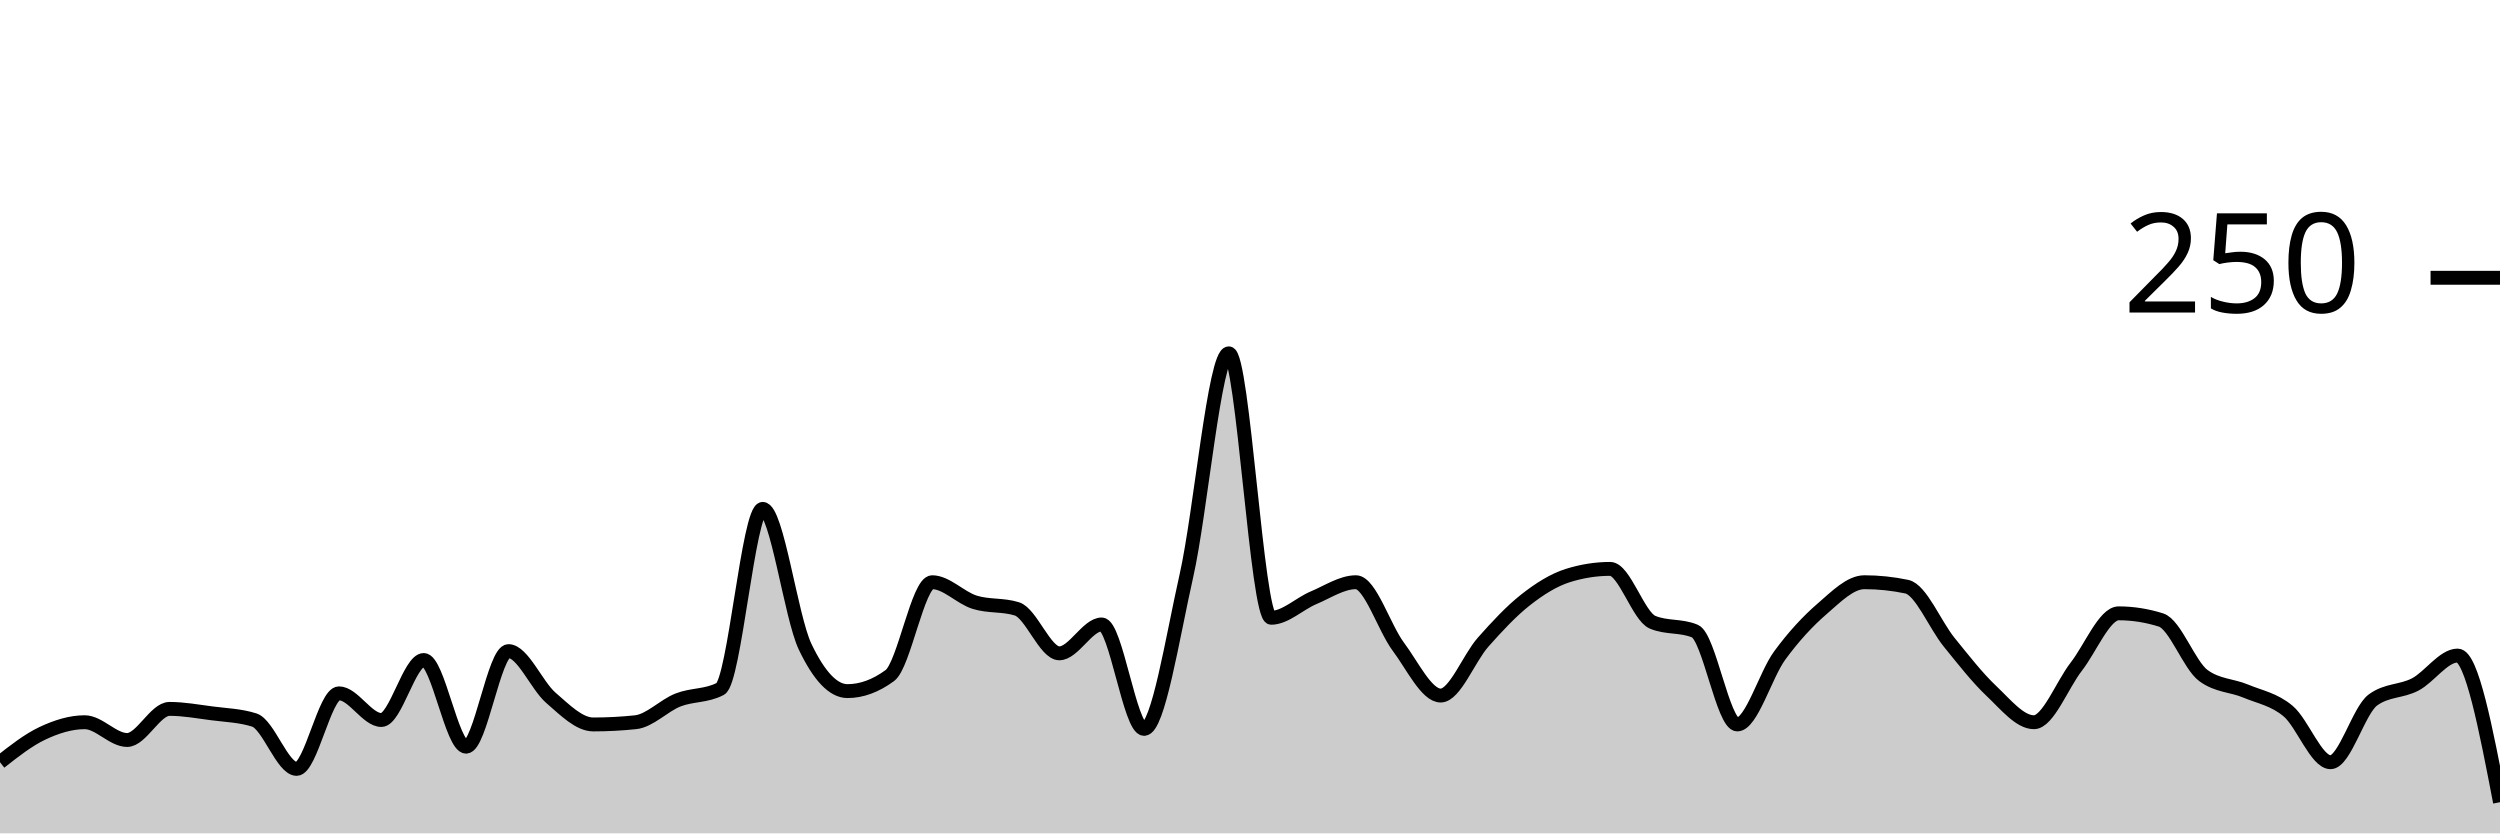
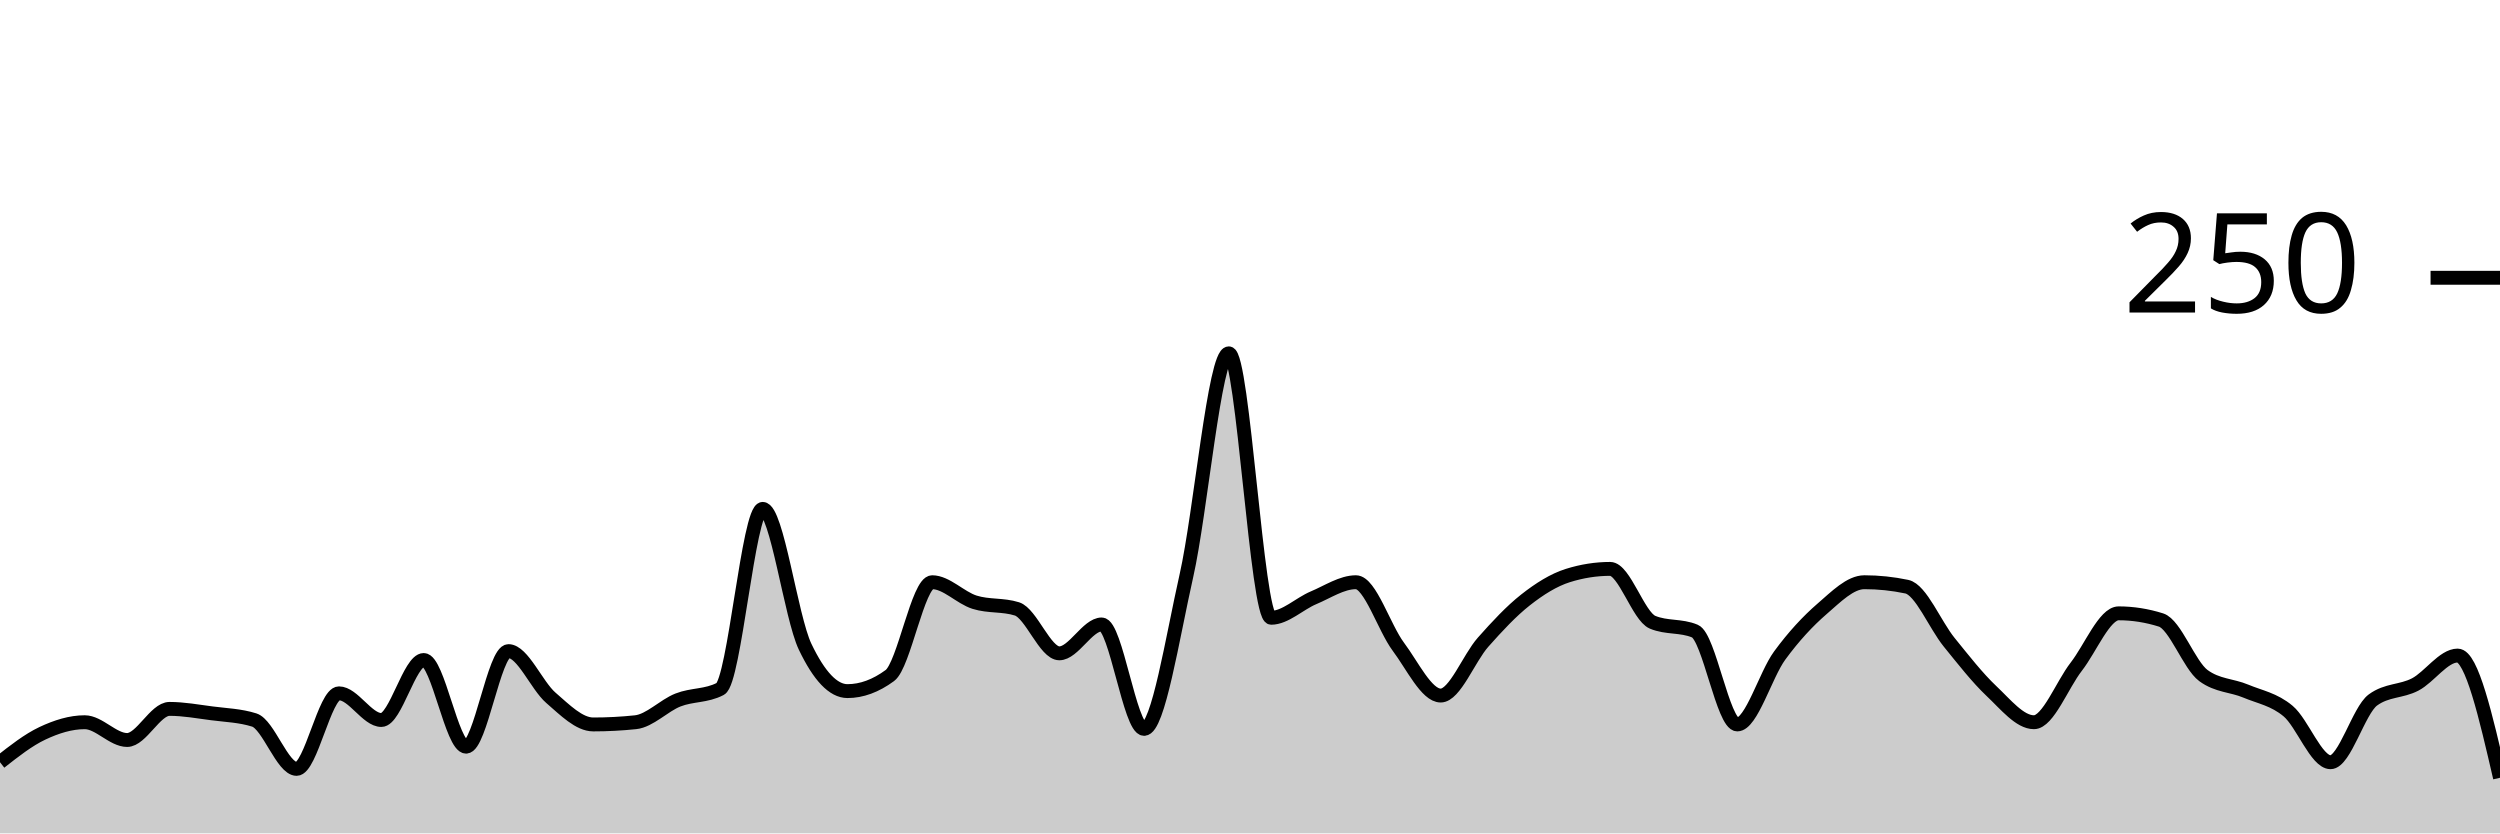
<svg xmlns="http://www.w3.org/2000/svg" viewBox="0 0 180 60">
  <g transform="translate(0,20)">
-     <path class="area" fill="rgba(0, 0, 0, 0.2)" d="M0,34.88C1.017,34.08,2.034,33.28,3.051,32.8C4.068,32.32,5.085,32,6.102,32C7.119,32,8.136,33.28,9.153,33.28C10.169,33.28,11.186,31.04,12.203,31.04C13.22,31.04,14.237,31.227,15.254,31.36C16.271,31.493,17.288,31.52,18.305,31.84C19.322,32.16,20.339,35.36,21.356,35.36C22.373,35.36,23.39,29.92,24.407,29.92C25.424,29.92,26.441,31.84,27.458,31.84C28.475,31.84,29.492,27.52,30.508,27.52C31.525,27.52,32.542,33.76,33.559,33.76C34.576,33.76,35.593,26.88,36.61,26.88C37.627,26.88,38.644,29.36,39.661,30.24C40.678,31.12,41.695,32.16,42.712,32.16C43.729,32.16,44.746,32.107,45.763,32C46.78,31.893,47.797,30.8,48.814,30.4C49.831,30,50.847,30.133,51.864,29.6C52.881,29.067,53.898,16.64,54.915,16.64C55.932,16.64,56.949,24.427,57.966,26.56C58.983,28.693,60,29.76,61.017,29.76C62.034,29.76,63.051,29.387,64.068,28.64C65.085,27.893,66.102,21.92,67.119,21.92C68.136,21.92,69.153,23.04,70.169,23.36C71.186,23.68,72.203,23.52,73.22,23.84C74.237,24.16,75.254,27.04,76.271,27.04C77.288,27.04,78.305,24.96,79.322,24.96C80.339,24.96,81.356,32.48,82.373,32.48C83.39,32.48,84.407,25.947,85.424,21.44C86.441,16.933,87.458,5.44,88.475,5.44C89.492,5.44,90.508,24.48,91.525,24.48C92.542,24.48,93.559,23.467,94.576,23.04C95.593,22.613,96.61,21.92,97.627,21.92C98.644,21.92,99.661,25.2,100.678,26.56C101.695,27.92,102.712,30.08,103.729,30.08C104.746,30.08,105.763,27.387,106.78,26.24C107.797,25.093,108.814,24,109.831,23.2C110.847,22.4,111.864,21.76,112.881,21.44C113.898,21.12,114.915,20.96,115.932,20.96C116.949,20.96,117.966,24.373,118.983,24.8C120,25.227,121.017,25.013,122.034,25.44C123.051,25.867,124.068,32.16,125.085,32.16C126.102,32.16,127.119,28.587,128.136,27.2C129.153,25.813,130.169,24.72,131.186,23.84C132.203,22.96,133.22,21.92,134.237,21.92C135.254,21.92,136.271,22.027,137.288,22.24C138.305,22.453,139.322,24.987,140.339,26.24C141.356,27.493,142.373,28.8,143.39,29.76C144.407,30.72,145.424,32,146.441,32C147.458,32,148.475,29.307,149.492,28C150.508,26.693,151.525,24.16,152.542,24.16C153.559,24.16,154.576,24.32,155.593,24.64C156.61,24.96,157.627,27.893,158.644,28.64C159.661,29.387,160.678,29.333,161.695,29.76C162.712,30.187,163.729,30.347,164.746,31.2C165.763,32.053,166.78,34.88,167.797,34.88C168.814,34.88,169.831,31.147,170.847,30.4C171.864,29.653,172.881,29.813,173.898,29.28C174.915,28.747,175.932,27.2,176.949,27.2C177.966,27.2,178.983,32.48,180,37.76L180,40C178.983,40,177.966,40,176.949,40C175.932,40,174.915,40,173.898,40C172.881,40,171.864,40,170.847,40C169.831,40,168.814,40,167.797,40C166.78,40,165.763,40,164.746,40C163.729,40,162.712,40,161.695,40C160.678,40,159.661,40,158.644,40C157.627,40,156.61,40,155.593,40C154.576,40,153.559,40,152.542,40C151.525,40,150.508,40,149.492,40C148.475,40,147.458,40,146.441,40C145.424,40,144.407,40,143.39,40C142.373,40,141.356,40,140.339,40C139.322,40,138.305,40,137.288,40C136.271,40,135.254,40,134.237,40C133.22,40,132.203,40,131.186,40C130.169,40,129.153,40,128.136,40C127.119,40,126.102,40,125.085,40C124.068,40,123.051,40,122.034,40C121.017,40,120,40,118.983,40C117.966,40,116.949,40,115.932,40C114.915,40,113.898,40,112.881,40C111.864,40,110.847,40,109.831,40C108.814,40,107.797,40,106.78,40C105.763,40,104.746,40,103.729,40C102.712,40,101.695,40,100.678,40C99.661,40,98.644,40,97.627,40C96.61,40,95.593,40,94.576,40C93.559,40,92.542,40,91.525,40C90.508,40,89.492,40,88.475,40C87.458,40,86.441,40,85.424,40C84.407,40,83.39,40,82.373,40C81.356,40,80.339,40,79.322,40C78.305,40,77.288,40,76.271,40C75.254,40,74.237,40,73.22,40C72.203,40,71.186,40,70.169,40C69.153,40,68.136,40,67.119,40C66.102,40,65.085,40,64.068,40C63.051,40,62.034,40,61.017,40C60,40,58.983,40,57.966,40C56.949,40,55.932,40,54.915,40C53.898,40,52.881,40,51.864,40C50.847,40,49.831,40,48.814,40C47.797,40,46.78,40,45.763,40C44.746,40,43.729,40,42.712,40C41.695,40,40.678,40,39.661,40C38.644,40,37.627,40,36.61,40C35.593,40,34.576,40,33.559,40C32.542,40,31.525,40,30.508,40C29.492,40,28.475,40,27.458,40C26.441,40,25.424,40,24.407,40C23.39,40,22.373,40,21.356,40C20.339,40,19.322,40,18.305,40C17.288,40,16.271,40,15.254,40C14.237,40,13.22,40,12.203,40C11.186,40,10.169,40,9.153,40C8.136,40,7.119,40,6.102,40C5.085,40,4.068,40,3.051,40C2.034,40,1.017,40,0,40Z" />
-     <path class="line" stroke="black" fill="none" d="M0,34.88C1.017,34.08,2.034,33.28,3.051,32.8C4.068,32.32,5.085,32,6.102,32C7.119,32,8.136,33.28,9.153,33.28C10.169,33.28,11.186,31.04,12.203,31.04C13.22,31.04,14.237,31.227,15.254,31.36C16.271,31.493,17.288,31.52,18.305,31.84C19.322,32.16,20.339,35.36,21.356,35.36C22.373,35.36,23.39,29.92,24.407,29.92C25.424,29.92,26.441,31.84,27.458,31.84C28.475,31.84,29.492,27.52,30.508,27.52C31.525,27.52,32.542,33.76,33.559,33.76C34.576,33.76,35.593,26.88,36.61,26.88C37.627,26.88,38.644,29.36,39.661,30.24C40.678,31.12,41.695,32.16,42.712,32.16C43.729,32.16,44.746,32.107,45.763,32C46.78,31.893,47.797,30.8,48.814,30.4C49.831,30,50.847,30.133,51.864,29.6C52.881,29.067,53.898,16.64,54.915,16.64C55.932,16.64,56.949,24.427,57.966,26.56C58.983,28.693,60,29.76,61.017,29.76C62.034,29.76,63.051,29.387,64.068,28.64C65.085,27.893,66.102,21.92,67.119,21.92C68.136,21.92,69.153,23.04,70.169,23.36C71.186,23.68,72.203,23.52,73.22,23.84C74.237,24.16,75.254,27.04,76.271,27.04C77.288,27.04,78.305,24.96,79.322,24.96C80.339,24.96,81.356,32.48,82.373,32.48C83.39,32.48,84.407,25.947,85.424,21.44C86.441,16.933,87.458,5.44,88.475,5.44C89.492,5.44,90.508,24.48,91.525,24.48C92.542,24.48,93.559,23.467,94.576,23.04C95.593,22.613,96.61,21.92,97.627,21.92C98.644,21.92,99.661,25.2,100.678,26.56C101.695,27.92,102.712,30.08,103.729,30.08C104.746,30.08,105.763,27.387,106.78,26.24C107.797,25.093,108.814,24,109.831,23.2C110.847,22.4,111.864,21.76,112.881,21.44C113.898,21.12,114.915,20.96,115.932,20.96C116.949,20.96,117.966,24.373,118.983,24.8C120,25.227,121.017,25.013,122.034,25.44C123.051,25.867,124.068,32.16,125.085,32.16C126.102,32.16,127.119,28.587,128.136,27.2C129.153,25.813,130.169,24.72,131.186,23.84C132.203,22.96,133.22,21.92,134.237,21.92C135.254,21.92,136.271,22.027,137.288,22.24C138.305,22.453,139.322,24.987,140.339,26.24C141.356,27.493,142.373,28.8,143.39,29.76C144.407,30.72,145.424,32,146.441,32C147.458,32,148.475,29.307,149.492,28C150.508,26.693,151.525,24.16,152.542,24.16C153.559,24.16,154.576,24.32,155.593,24.64C156.61,24.96,157.627,27.893,158.644,28.64C159.661,29.387,160.678,29.333,161.695,29.76C162.712,30.187,163.729,30.347,164.746,31.2C165.763,32.053,166.78,34.88,167.797,34.88C168.814,34.88,169.831,31.147,170.847,30.4C171.864,29.653,172.881,29.813,173.898,29.28C174.915,28.747,175.932,27.2,176.949,27.2C177.966,27.2,178.983,32.48,180,37.76" />
+     <path class="area" fill="rgba(0, 0, 0, 0.2)" d="M0,34.88C1.017,34.08,2.034,33.28,3.051,32.8C4.068,32.32,5.085,32,6.102,32C7.119,32,8.136,33.28,9.153,33.28C10.169,33.28,11.186,31.04,12.203,31.04C13.22,31.04,14.237,31.227,15.254,31.36C16.271,31.493,17.288,31.52,18.305,31.84C19.322,32.16,20.339,35.36,21.356,35.36C22.373,35.36,23.39,29.92,24.407,29.92C25.424,29.92,26.441,31.84,27.458,31.84C28.475,31.84,29.492,27.52,30.508,27.52C31.525,27.52,32.542,33.76,33.559,33.76C34.576,33.76,35.593,26.88,36.61,26.88C37.627,26.88,38.644,29.36,39.661,30.24C40.678,31.12,41.695,32.16,42.712,32.16C43.729,32.16,44.746,32.107,45.763,32C46.78,31.893,47.797,30.8,48.814,30.4C49.831,30,50.847,30.133,51.864,29.6C52.881,29.067,53.898,16.64,54.915,16.64C55.932,16.64,56.949,24.427,57.966,26.56C58.983,28.693,60,29.76,61.017,29.76C62.034,29.76,63.051,29.387,64.068,28.64C65.085,27.893,66.102,21.92,67.119,21.92C68.136,21.92,69.153,23.04,70.169,23.36C71.186,23.68,72.203,23.52,73.22,23.84C74.237,24.16,75.254,27.04,76.271,27.04C77.288,27.04,78.305,24.96,79.322,24.96C80.339,24.96,81.356,32.48,82.373,32.48C83.39,32.48,84.407,25.947,85.424,21.44C86.441,16.933,87.458,5.44,88.475,5.44C89.492,5.44,90.508,24.48,91.525,24.48C92.542,24.48,93.559,23.467,94.576,23.04C95.593,22.613,96.61,21.92,97.627,21.92C98.644,21.92,99.661,25.2,100.678,26.56C101.695,27.92,102.712,30.08,103.729,30.08C104.746,30.08,105.763,27.387,106.78,26.24C107.797,25.093,108.814,24,109.831,23.2C110.847,22.4,111.864,21.76,112.881,21.44C113.898,21.12,114.915,20.96,115.932,20.96C116.949,20.96,117.966,24.373,118.983,24.8C120,25.227,121.017,25.013,122.034,25.44C123.051,25.867,124.068,32.16,125.085,32.16C126.102,32.16,127.119,28.587,128.136,27.2C129.153,25.813,130.169,24.72,131.186,23.84C132.203,22.96,133.22,21.92,134.237,21.92C135.254,21.92,136.271,22.027,137.288,22.24C138.305,22.453,139.322,24.987,140.339,26.24C141.356,27.493,142.373,28.8,143.39,29.76C144.407,30.72,145.424,32,146.441,32C147.458,32,148.475,29.307,149.492,28C150.508,26.693,151.525,24.16,152.542,24.16C153.559,24.16,154.576,24.32,155.593,24.64C156.61,24.96,157.627,27.893,158.644,28.64C159.661,29.387,160.678,29.333,161.695,29.76C162.712,30.187,163.729,30.347,164.746,31.2C165.763,32.053,166.78,34.88,167.797,34.88C168.814,34.88,169.831,31.147,170.847,30.4C171.864,29.653,172.881,29.813,173.898,29.28C174.915,28.747,175.932,27.2,176.949,27.2C177.966,27.2,178.983,31.6,180,36L180,40C178.983,40,177.966,40,176.949,40C175.932,40,174.915,40,173.898,40C172.881,40,171.864,40,170.847,40C169.831,40,168.814,40,167.797,40C166.78,40,165.763,40,164.746,40C163.729,40,162.712,40,161.695,40C160.678,40,159.661,40,158.644,40C157.627,40,156.61,40,155.593,40C154.576,40,153.559,40,152.542,40C151.525,40,150.508,40,149.492,40C148.475,40,147.458,40,146.441,40C145.424,40,144.407,40,143.39,40C142.373,40,141.356,40,140.339,40C139.322,40,138.305,40,137.288,40C136.271,40,135.254,40,134.237,40C133.22,40,132.203,40,131.186,40C130.169,40,129.153,40,128.136,40C127.119,40,126.102,40,125.085,40C124.068,40,123.051,40,122.034,40C121.017,40,120,40,118.983,40C117.966,40,116.949,40,115.932,40C114.915,40,113.898,40,112.881,40C111.864,40,110.847,40,109.831,40C108.814,40,107.797,40,106.78,40C105.763,40,104.746,40,103.729,40C102.712,40,101.695,40,100.678,40C99.661,40,98.644,40,97.627,40C96.61,40,95.593,40,94.576,40C93.559,40,92.542,40,91.525,40C90.508,40,89.492,40,88.475,40C87.458,40,86.441,40,85.424,40C84.407,40,83.39,40,82.373,40C81.356,40,80.339,40,79.322,40C78.305,40,77.288,40,76.271,40C75.254,40,74.237,40,73.22,40C72.203,40,71.186,40,70.169,40C69.153,40,68.136,40,67.119,40C66.102,40,65.085,40,64.068,40C63.051,40,62.034,40,61.017,40C60,40,58.983,40,57.966,40C56.949,40,55.932,40,54.915,40C53.898,40,52.881,40,51.864,40C50.847,40,49.831,40,48.814,40C47.797,40,46.78,40,45.763,40C44.746,40,43.729,40,42.712,40C41.695,40,40.678,40,39.661,40C38.644,40,37.627,40,36.61,40C35.593,40,34.576,40,33.559,40C32.542,40,31.525,40,30.508,40C29.492,40,28.475,40,27.458,40C26.441,40,25.424,40,24.407,40C23.39,40,22.373,40,21.356,40C20.339,40,19.322,40,18.305,40C17.288,40,16.271,40,15.254,40C14.237,40,13.22,40,12.203,40C11.186,40,10.169,40,9.153,40C8.136,40,7.119,40,6.102,40C5.085,40,4.068,40,3.051,40C2.034,40,1.017,40,0,40Z" />
+     <path class="line" stroke="black" fill="none" d="M0,34.88C1.017,34.08,2.034,33.28,3.051,32.8C4.068,32.32,5.085,32,6.102,32C7.119,32,8.136,33.28,9.153,33.28C10.169,33.28,11.186,31.04,12.203,31.04C13.22,31.04,14.237,31.227,15.254,31.36C16.271,31.493,17.288,31.52,18.305,31.84C19.322,32.16,20.339,35.36,21.356,35.36C22.373,35.36,23.39,29.92,24.407,29.92C25.424,29.92,26.441,31.84,27.458,31.84C28.475,31.84,29.492,27.52,30.508,27.52C31.525,27.52,32.542,33.76,33.559,33.76C34.576,33.76,35.593,26.88,36.61,26.88C37.627,26.88,38.644,29.36,39.661,30.24C40.678,31.12,41.695,32.16,42.712,32.16C43.729,32.16,44.746,32.107,45.763,32C46.78,31.893,47.797,30.8,48.814,30.4C49.831,30,50.847,30.133,51.864,29.6C52.881,29.067,53.898,16.64,54.915,16.64C55.932,16.64,56.949,24.427,57.966,26.56C58.983,28.693,60,29.76,61.017,29.76C62.034,29.76,63.051,29.387,64.068,28.64C65.085,27.893,66.102,21.92,67.119,21.92C68.136,21.92,69.153,23.04,70.169,23.36C71.186,23.68,72.203,23.52,73.22,23.84C74.237,24.16,75.254,27.04,76.271,27.04C77.288,27.04,78.305,24.96,79.322,24.96C80.339,24.96,81.356,32.48,82.373,32.48C83.39,32.48,84.407,25.947,85.424,21.44C86.441,16.933,87.458,5.44,88.475,5.44C89.492,5.44,90.508,24.48,91.525,24.48C92.542,24.48,93.559,23.467,94.576,23.04C95.593,22.613,96.61,21.92,97.627,21.92C98.644,21.92,99.661,25.2,100.678,26.56C101.695,27.92,102.712,30.08,103.729,30.08C104.746,30.08,105.763,27.387,106.78,26.24C107.797,25.093,108.814,24,109.831,23.2C110.847,22.4,111.864,21.76,112.881,21.44C113.898,21.12,114.915,20.96,115.932,20.96C116.949,20.96,117.966,24.373,118.983,24.8C120,25.227,121.017,25.013,122.034,25.44C123.051,25.867,124.068,32.16,125.085,32.16C126.102,32.16,127.119,28.587,128.136,27.2C129.153,25.813,130.169,24.72,131.186,23.84C132.203,22.96,133.22,21.92,134.237,21.92C135.254,21.92,136.271,22.027,137.288,22.24C138.305,22.453,139.322,24.987,140.339,26.24C141.356,27.493,142.373,28.8,143.39,29.76C144.407,30.72,145.424,32,146.441,32C147.458,32,148.475,29.307,149.492,28C150.508,26.693,151.525,24.16,152.542,24.16C153.559,24.16,154.576,24.32,155.593,24.64C156.61,24.96,157.627,27.893,158.644,28.64C159.661,29.387,160.678,29.333,161.695,29.76C162.712,30.187,163.729,30.347,164.746,31.2C165.763,32.053,166.78,34.88,167.797,34.88C168.814,34.88,169.831,31.147,170.847,30.4C171.864,29.653,172.881,29.813,173.898,29.28C174.915,28.747,175.932,27.2,176.949,27.2C177.966,27.2,178.983,31.6,180,36" />
    <path class="axis-ceiling" stroke-width="1" stroke="black" fill="none" d="M175,0L180,0" />
    <text class="axis-ceiling-label" font-family="sans-serif" text-anchor="end" font-size="10px" x="170" y="2.5">250</text>
  </g>
</svg>
